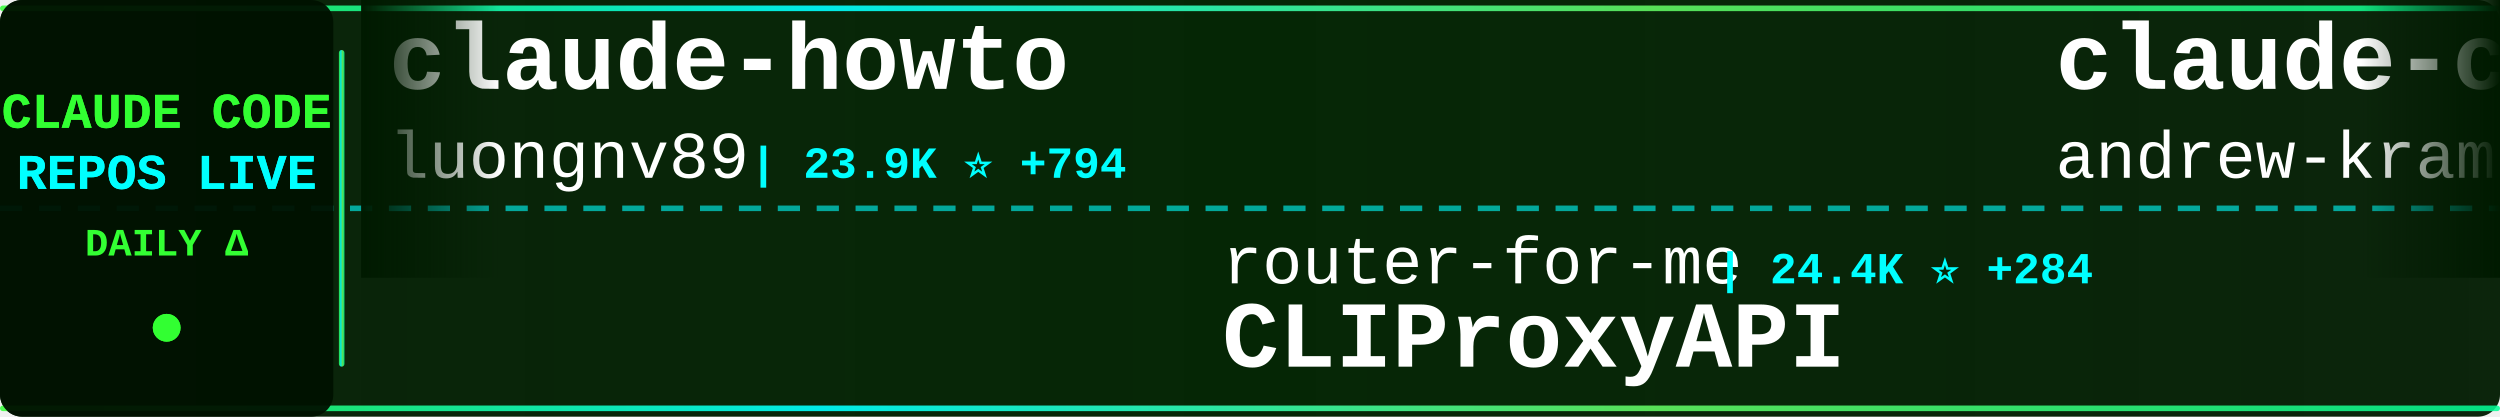
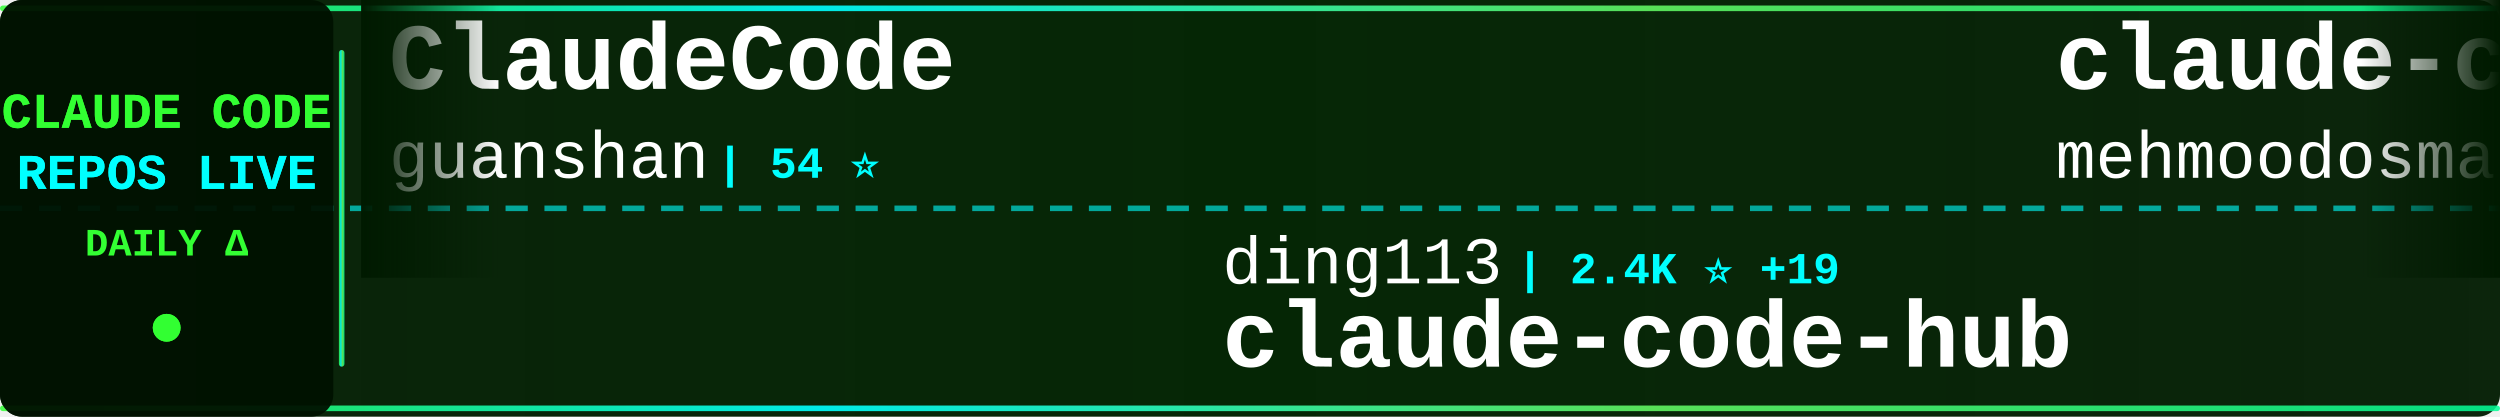
<svg xmlns="http://www.w3.org/2000/svg" width="900" height="150">
  <defs>
    <linearGradient id="tickerBg" x1="0%" y1="0%" x2="100%" y2="0%">
      <stop offset="0%" style="stop-color:#001a00;stop-opacity:0.95" />
      <stop offset="50%" style="stop-color:#002200;stop-opacity:0.98" />
      <stop offset="100%" style="stop-color:#001a00;stop-opacity:0.95" />
    </linearGradient>
    <linearGradient id="borderGrad" x1="0%" y1="0%" x2="100%" y2="0%">
      <stop offset="0%" style="stop-color:#33ff33;stop-opacity:0.85">
        <animate attributeName="stop-opacity" values="0.85;1;0.85" dur="2s" repeatCount="indefinite" />
      </stop>
      <stop offset="33%" style="stop-color:#00ffff;stop-opacity:0.9">
        <animate attributeName="stop-opacity" values="0.9;1;0.9" dur="2.2s" repeatCount="indefinite" />
      </stop>
      <stop offset="66%" style="stop-color:#66ff66;stop-opacity:0.85">
        <animate attributeName="stop-opacity" values="0.85;1;0.85" dur="1.8s" repeatCount="indefinite" />
      </stop>
      <stop offset="100%" style="stop-color:#00ff99;stop-opacity:0.85">
        <animate attributeName="stop-opacity" values="0.85;1;0.85" dur="2s" repeatCount="indefinite" />
      </stop>
    </linearGradient>
    <filter id="textGlow">
      <feGaussianBlur stdDeviation="0.1" result="coloredBlur" />
      <feMerge>
        <feMergeNode in="coloredBlur" />
        <feMergeNode in="SourceGraphic" />
      </feMerge>
    </filter>
    <filter id="metricGlow">
      <feGaussianBlur stdDeviation="0.2" result="coloredBlur" />
      <feMerge>
        <feMergeNode in="coloredBlur" />
        <feMergeNode in="SourceGraphic" />
      </feMerge>
    </filter>
    <linearGradient id="leftFade" x1="0%" y1="0%" x2="100%" y2="0%">
      <stop offset="0%" style="stop-color:#001a00;stop-opacity:1" />
      <stop offset="100%" style="stop-color:#001a00;stop-opacity:0" />
    </linearGradient>
    <linearGradient id="rightFade" x1="0%" y1="0%" x2="100%" y2="0%">
      <stop offset="0%" style="stop-color:#001a00;stop-opacity:0" />
      <stop offset="100%" style="stop-color:#001a00;stop-opacity:1" />
    </linearGradient>
  </defs>
  <rect width="900" height="150" fill="url(#tickerBg)" rx="8" />
  <rect x="0" y="2" width="900" height="2" fill="url(#borderGrad)" rx="1" />
  <rect x="0" y="146" width="900" height="2" fill="url(#borderGrad)" rx="1" />
  <line x1="0" y1="75" x2="900" y2="75" stroke="#00ffff" stroke-width="2" stroke-dasharray="8 6" opacity="0.6" />
  <rect x="0" y="0" width="120" height="150" fill="#001100" opacity="0.95" rx="8" />
  <text x="60" y="46" font-family="'Courier New', monospace" font-size="18" font-weight="bold" fill="#33ff33" text-anchor="middle" filter="url(#textGlow)">
    CLAUDE CODE
  </text>
  <text x="60" y="68" font-family="'Courier New', monospace" font-size="18" font-weight="bold" fill="#00ffff" text-anchor="middle" filter="url(#textGlow)">
    REPOS LIVE
  </text>
  <text x="60" y="92" font-family="'Courier New', monospace" font-size="14" font-weight="bold" fill="#33ff33" text-anchor="middle">
    DAILY Δ
  </text>
  <circle cx="60" cy="118" r="5" fill="#33ff33" filter="url(#metricGlow)">
    <animate attributeName="r" values="4;6;4" dur="1.5s" repeatCount="indefinite" />
    <animate attributeName="opacity" values="0.6;1;0.6" dur="1.5s" repeatCount="indefinite" />
  </circle>
  <rect x="122" y="18" width="2" height="114" fill="url(#borderGrad)" rx="1" />
  <clipPath id="tickerClip">
    <rect x="130" y="0" width="770" height="150" />
  </clipPath>
  <g clip-path="url(#tickerClip)">
    <g id="tickerItems">
      <animateTransform attributeName="transform" attributeType="XML" type="translate" from="0 0" to="-3000 0" dur="54s" repeatCount="indefinite" />
      <g transform="translate(0, 0)">
+         <text x="140" y="32" font-family="'Courier New', monospace" font-size="34" font-weight="bold" fill="#ffffff">ClaudeCode</text>
+         <text x="140" y="64" font-family="'Courier New', monospace" font-size="24" font-weight="normal" fill="#ffffff" opacity="1.0">guanshan</text>
+         <text x="258" y="64" font-family="'Courier New', monospace" font-size="16" font-weight="bold" fill="#00ffff"> | 54 ⭐</text>
+       </g>
+       <g transform="translate(300, 0)">
+         <text x="140" y="102" font-family="'Courier New', monospace" font-size="24" font-weight="normal" fill="#ffffff" opacity="1.0">ding113</text>
+         <text x="246" y="102" font-family="'Courier New', monospace" font-size="16" font-weight="bold" fill="#00ffff"> | 2.4K ⭐ +19</text>
+         <text x="140" y="132" font-family="'Courier New', monospace" font-size="34" font-weight="bold" fill="#ffffff">claude-code-hub</text>
+       </g>
+       <g transform="translate(600, 0)">
+         <text x="140" y="32" font-family="'Courier New', monospace" font-size="34" font-weight="bold" fill="#ffffff">claude-code</text>
+         <text x="140" y="64" font-family="'Courier New', monospace" font-size="24" font-weight="normal" fill="#ffffff" opacity="1.0">mehmoodosman</text>
+         <text x="306" y="64" font-family="'Courier New', monospace" font-size="16" font-weight="bold" fill="#00ffff"> | 157 ⭐</text>
+       </g>
+       <g transform="translate(900, 0)">
+         <text x="140" y="102" font-family="'Courier New', monospace" font-size="24" font-weight="normal" fill="#ffffff" opacity="1.0">chiragjoshi12</text>
+         <text x="318" y="102" font-family="'Courier New', monospace" font-size="16" font-weight="bold" fill="#00ffff"> | 182 ⭐</text>
+         <text x="140" y="132" font-family="'Courier New', monospace" font-size="34" font-weight="bold" fill="#ffffff">claude-code</text>
+       </g>
+       <g transform="translate(1200, 0)">
        <text x="140" y="32" font-family="'Courier New', monospace" font-size="34" font-weight="bold" fill="#ffffff">claude-howto</text>
        <text x="140" y="64" font-family="'Courier New', monospace" font-size="24" font-weight="normal" fill="#ffffff" opacity="1.0">luongnv89</text>
-         <text x="270" y="64" font-family="'Courier New', monospace" font-size="16" font-weight="bold" fill="#00ffff"> | 23.9K ⭐ +794</text>
-       </g>
-       <g transform="translate(300, 0)">
-         <text x="140" y="102" font-family="'Courier New', monospace" font-size="24" font-weight="normal" fill="#ffffff" opacity="1.0">router-for-me</text>
-         <text x="318" y="102" font-family="'Courier New', monospace" font-size="16" font-weight="bold" fill="#00ffff"> | 24.4K ⭐ +284</text>
-         <text x="140" y="132" font-family="'Courier New', monospace" font-size="34" font-weight="bold" fill="#ffffff">CLIProxyAPI</text>
-       </g>
-       <g transform="translate(600, 0)">
-         <text x="140" y="32" font-family="'Courier New', monospace" font-size="34" font-weight="bold" fill="#ffffff">claude-code-source-build</text>
-         <text x="140" y="64" font-family="'Courier New', monospace" font-size="24" font-weight="normal" fill="#ffffff" opacity="1.0">andrew-kramer-inno</text>
-         <text x="378" y="64" font-family="'Courier New', monospace" font-size="16" font-weight="bold" fill="#00ffff"> | 561 ⭐ +1</text>
-       </g>
-       <g transform="translate(900, 0)">
-         <text x="140" y="102" font-family="'Courier New', monospace" font-size="24" font-weight="normal" fill="#ffffff" opacity="1.0">centminmod</text>
-         <text x="282" y="102" font-family="'Courier New', monospace" font-size="16" font-weight="bold" fill="#00ffff"> | 2.2K ⭐ +6</text>
-         <text x="140" y="132" font-family="'Courier New', monospace" font-size="34" font-weight="bold" fill="#ffffff">my-claude-code-setup</text>
-       </g>
-       <g transform="translate(1200, 0)">
-         <text x="140" y="32" font-family="'Courier New', monospace" font-size="34" font-weight="bold" fill="#ffffff">claude-code</text>
-         <text x="140" y="64" font-family="'Courier New', monospace" font-size="24" font-weight="normal" fill="#ffffff" opacity="1.0">anthropics</text>
-         <text x="282" y="64" font-family="'Courier New', monospace" font-size="16" font-weight="bold" fill="#00ffff"> | 111.6K ⭐ +581</text>
+         <text x="270" y="64" font-family="'Courier New', monospace" font-size="16" font-weight="bold" fill="#00ffff"> | 24.0K ⭐ +754</text>
      </g>
      <g transform="translate(1500, 0)">
-         <text x="140" y="102" font-family="'Courier New', monospace" font-size="24" font-weight="normal" fill="#ffffff" opacity="1.0">pedrohcgs</text>
-         <text x="270" y="102" font-family="'Courier New', monospace" font-size="16" font-weight="bold" fill="#00ffff"> | 872 ⭐ +8</text>
-         <text x="140" y="132" font-family="'Courier New', monospace" font-size="34" font-weight="bold" fill="#ffffff">claude-code-my-workflow</text>
+         <text x="140" y="102" font-family="'Courier New', monospace" font-size="24" font-weight="normal" fill="#ffffff" opacity="1.0">pengchengneo</text>
+         <text x="306" y="102" font-family="'Courier New', monospace" font-size="16" font-weight="bold" fill="#00ffff"> | 1.1K ⭐ +21</text>
+         <text x="140" y="132" font-family="'Courier New', monospace" font-size="34" font-weight="bold" fill="#ffffff">Claude-Code</text>
      </g>
      <g transform="translate(1800, 0)">
-         <text x="140" y="32" font-family="'Courier New', monospace" font-size="34" font-weight="bold" fill="#ffffff">claude-code-prompts</text>
-         <text x="140" y="64" font-family="'Courier New', monospace" font-size="24" font-weight="normal" fill="#ffffff" opacity="1.0">repowise-dev</text>
-         <text x="306" y="64" font-family="'Courier New', monospace" font-size="16" font-weight="bold" fill="#00ffff"> | 896 ⭐ +27</text>
+         <text x="140" y="32" font-family="'Courier New', monospace" font-size="34" font-weight="bold" fill="#ffffff">claude-code</text>
+         <text x="140" y="64" font-family="'Courier New', monospace" font-size="24" font-weight="normal" fill="#ffffff" opacity="1.0">tanbiralam</text>
+         <text x="282" y="64" font-family="'Courier New', monospace" font-size="16" font-weight="bold" fill="#00ffff"> | 1.4K ⭐ +19</text>
      </g>
      <g transform="translate(2100, 0)">
-         <text x="140" y="102" font-family="'Courier New', monospace" font-size="24" font-weight="normal" fill="#ffffff" opacity="1.0">zebbern</text>
-         <text x="246" y="102" font-family="'Courier New', monospace" font-size="16" font-weight="bold" fill="#00ffff"> | 3.9K ⭐ +18</text>
-         <text x="140" y="132" font-family="'Courier New', monospace" font-size="34" font-weight="bold" fill="#ffffff">claude-code-guide</text>
+         <text x="140" y="102" font-family="'Courier New', monospace" font-size="24" font-weight="normal" fill="#ffffff" opacity="1.0">LING71671</text>
+         <text x="270" y="102" font-family="'Courier New', monospace" font-size="16" font-weight="bold" fill="#00ffff"> | 706 ⭐ +11</text>
+         <text x="140" y="132" font-family="'Courier New', monospace" font-size="34" font-weight="bold" fill="#ffffff">Open-ClaudeCode</text>
      </g>
      <g transform="translate(2400, 0)">
-         <text x="140" y="32" font-family="'Courier New', monospace" font-size="34" font-weight="bold" fill="#ffffff">claude-code</text>
-         <text x="140" y="64" font-family="'Courier New', monospace" font-size="24" font-weight="normal" fill="#ffffff" opacity="1.0">chiragjoshi12</text>
-         <text x="318" y="64" font-family="'Courier New', monospace" font-size="16" font-weight="bold" fill="#00ffff"> | 182 ⭐ +2</text>
+         <text x="140" y="32" font-family="'Courier New', monospace" font-size="34" font-weight="bold" fill="#ffffff">claude-coder</text>
+         <text x="140" y="64" font-family="'Courier New', monospace" font-size="24" font-weight="normal" fill="#ffffff" opacity="1.0">kodu-ai</text>
+         <text x="246" y="64" font-family="'Courier New', monospace" font-size="16" font-weight="bold" fill="#00ffff"> | 5.3K ⭐ +1</text>
      </g>
      <g transform="translate(2700, 0)">
-         <text x="140" y="102" font-family="'Courier New', monospace" font-size="24" font-weight="normal" fill="#ffffff" opacity="1.0">freestylefly</text>
-         <text x="306" y="102" font-family="'Courier New', monospace" font-size="16" font-weight="bold" fill="#00ffff"> | 119 ⭐</text>
-         <text x="140" y="132" font-family="'Courier New', monospace" font-size="34" font-weight="bold" fill="#ffffff">claude-code</text>
+         <text x="140" y="102" font-family="'Courier New', monospace" font-size="24" font-weight="normal" fill="#ffffff" opacity="1.0">carlvellotti</text>
+         <text x="306" y="102" font-family="'Courier New', monospace" font-size="16" font-weight="bold" fill="#00ffff"> | 1.8K ⭐ +21</text>
+         <text x="140" y="132" font-family="'Courier New', monospace" font-size="34" font-weight="bold" fill="#ffffff">claude-code-pm-course</text>
      </g>
      <g transform="translate(3000, 0)">
-         <text x="140" y="32" font-family="'Courier New', monospace" font-size="34" font-weight="bold" fill="#ffffff">claude-howto</text>
-         <text x="140" y="64" font-family="'Courier New', monospace" font-size="24" font-weight="normal" fill="#ffffff" opacity="1.0">luongnv89</text>
-         <text x="270" y="64" font-family="'Courier New', monospace" font-size="16" font-weight="bold" fill="#00ffff"> | 23.9K ⭐ +794</text>
+         <text x="140" y="32" font-family="'Courier New', monospace" font-size="34" font-weight="bold" fill="#ffffff">ClaudeCode</text>
+         <text x="140" y="64" font-family="'Courier New', monospace" font-size="24" font-weight="normal" fill="#ffffff" opacity="1.0">guanshan</text>
+         <text x="258" y="64" font-family="'Courier New', monospace" font-size="16" font-weight="bold" fill="#00ffff"> | 54 ⭐</text>
      </g>
      <g transform="translate(3300, 0)">
-         <text x="140" y="102" font-family="'Courier New', monospace" font-size="24" font-weight="normal" fill="#ffffff" opacity="1.0">router-for-me</text>
-         <text x="318" y="102" font-family="'Courier New', monospace" font-size="16" font-weight="bold" fill="#00ffff"> | 24.4K ⭐ +284</text>
-         <text x="140" y="132" font-family="'Courier New', monospace" font-size="34" font-weight="bold" fill="#ffffff">CLIProxyAPI</text>
+         <text x="140" y="102" font-family="'Courier New', monospace" font-size="24" font-weight="normal" fill="#ffffff" opacity="1.0">ding113</text>
+         <text x="246" y="102" font-family="'Courier New', monospace" font-size="16" font-weight="bold" fill="#00ffff"> | 2.4K ⭐ +19</text>
+         <text x="140" y="132" font-family="'Courier New', monospace" font-size="34" font-weight="bold" fill="#ffffff">claude-code-hub</text>
      </g>
      <g transform="translate(3600, 0)">
-         <text x="140" y="32" font-family="'Courier New', monospace" font-size="34" font-weight="bold" fill="#ffffff">claude-code-source-build</text>
-         <text x="140" y="64" font-family="'Courier New', monospace" font-size="24" font-weight="normal" fill="#ffffff" opacity="1.0">andrew-kramer-inno</text>
-         <text x="378" y="64" font-family="'Courier New', monospace" font-size="16" font-weight="bold" fill="#00ffff"> | 561 ⭐ +1</text>
+         <text x="140" y="32" font-family="'Courier New', monospace" font-size="34" font-weight="bold" fill="#ffffff">claude-code</text>
+         <text x="140" y="64" font-family="'Courier New', monospace" font-size="24" font-weight="normal" fill="#ffffff" opacity="1.0">mehmoodosman</text>
+         <text x="306" y="64" font-family="'Courier New', monospace" font-size="16" font-weight="bold" fill="#00ffff"> | 157 ⭐</text>
      </g>
      <g transform="translate(3900, 0)">
-         <text x="140" y="102" font-family="'Courier New', monospace" font-size="24" font-weight="normal" fill="#ffffff" opacity="1.0">centminmod</text>
-         <text x="282" y="102" font-family="'Courier New', monospace" font-size="16" font-weight="bold" fill="#00ffff"> | 2.2K ⭐ +6</text>
-         <text x="140" y="132" font-family="'Courier New', monospace" font-size="34" font-weight="bold" fill="#ffffff">my-claude-code-setup</text>
+         <text x="140" y="102" font-family="'Courier New', monospace" font-size="24" font-weight="normal" fill="#ffffff" opacity="1.0">chiragjoshi12</text>
+         <text x="318" y="102" font-family="'Courier New', monospace" font-size="16" font-weight="bold" fill="#00ffff"> | 182 ⭐</text>
+         <text x="140" y="132" font-family="'Courier New', monospace" font-size="34" font-weight="bold" fill="#ffffff">claude-code</text>
      </g>
    </g>
  </g>
  <rect x="130" y="0" width="50" height="100" fill="url(#leftFade)" />
  <rect x="850" y="0" width="50" height="100" fill="url(#rightFade)" />
</svg>
